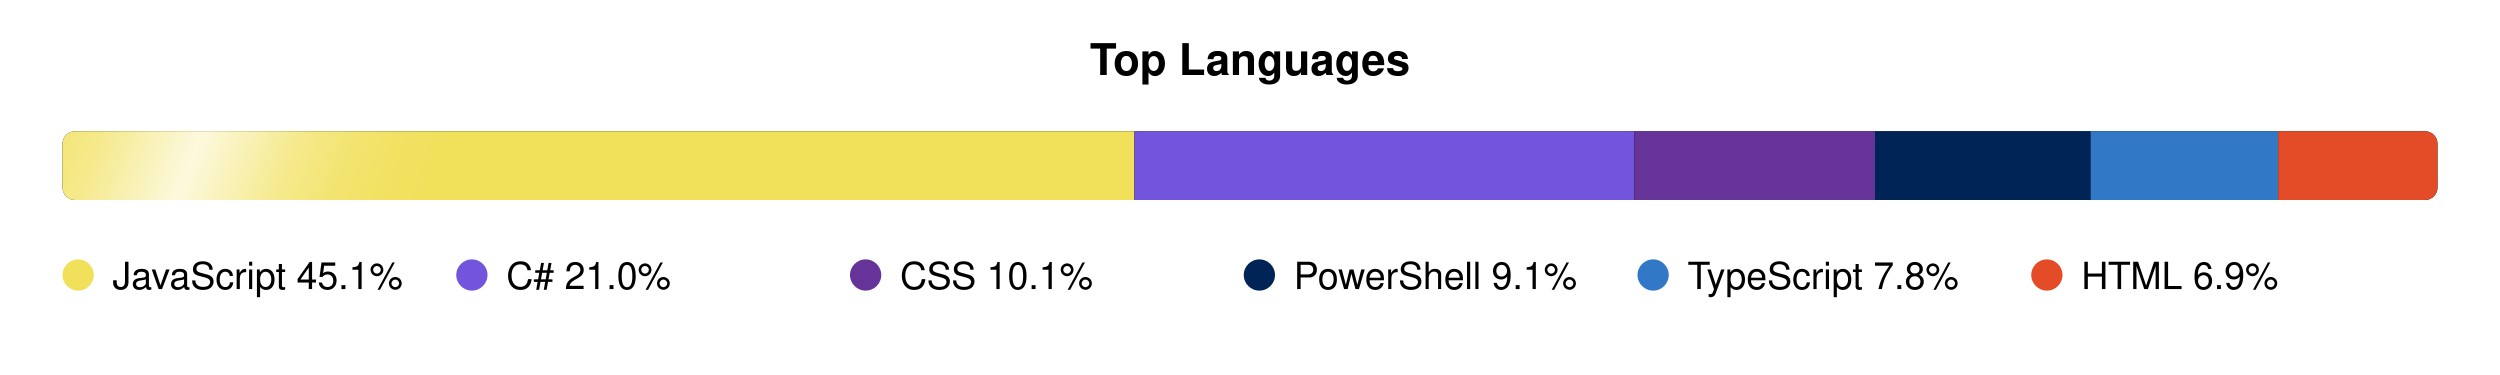
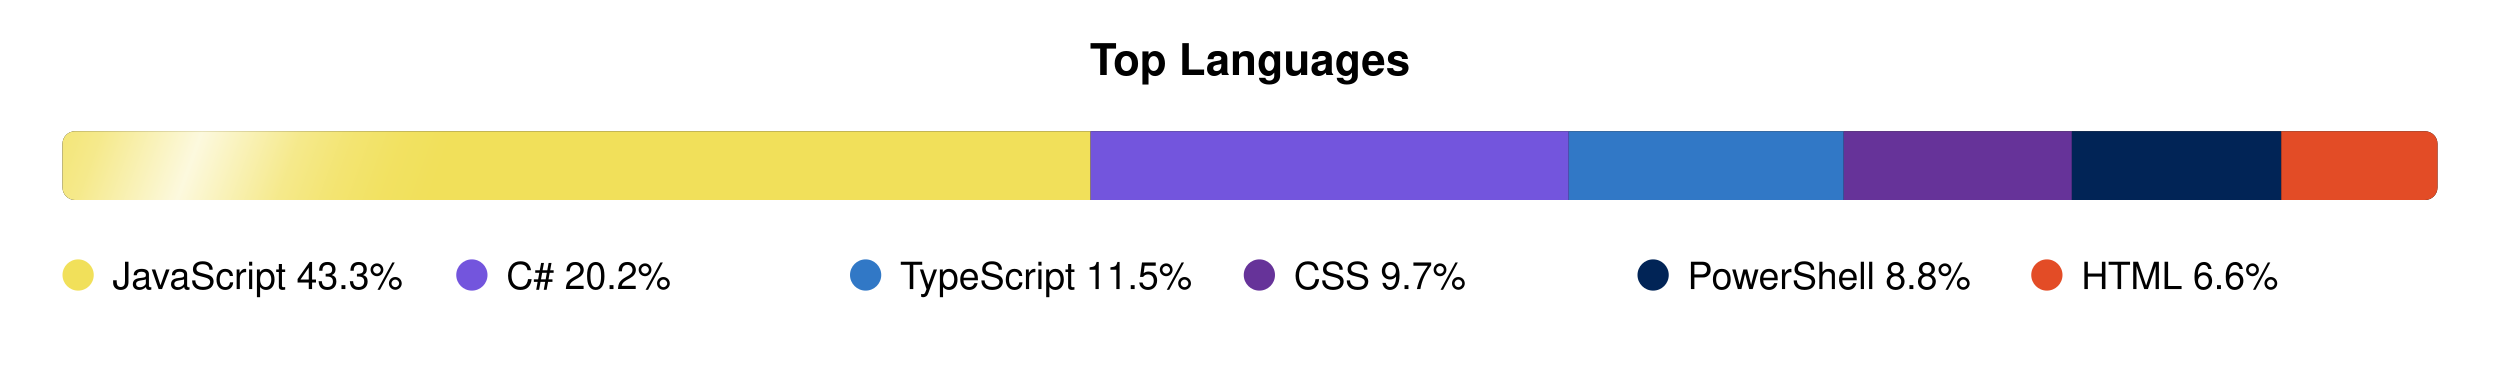
<svg xmlns="http://www.w3.org/2000/svg" width="800" height="120" viewBox="0 0 800 120">
  <defs>
    <clipPath id="bar-shape">
      <rect x="20" y="42" width="760" height="22" rx="4" />
    </clipPath>
    <linearGradient id="shimmer-grad" x1="0" y1="0" x2="1" y2="0">
      <stop offset="0%" stop-color="white" stop-opacity="0" />
      <stop offset="10%" stop-color="white" stop-opacity="0.05" />
      <stop offset="20%" stop-color="white" stop-opacity="0.15" />
      <stop offset="30%" stop-color="white" stop-opacity="0.3" />
      <stop offset="40%" stop-color="white" stop-opacity="0.55" />
      <stop offset="50%" stop-color="white" stop-opacity="0.8" />
      <stop offset="60%" stop-color="white" stop-opacity="0.55" />
      <stop offset="70%" stop-color="white" stop-opacity="0.3" />
      <stop offset="80%" stop-color="white" stop-opacity="0.15" />
      <stop offset="90%" stop-color="white" stop-opacity="0.05" />
      <stop offset="100%" stop-color="white" stop-opacity="0" />
    </linearGradient>
    <clipPath id="shimmer-clip">
      <rect x="20" y="42" width="760" height="22" rx="4" />
    </clipPath>
  </defs>
  <style>
    @media (prefers-color-scheme: dark) {
      .ttl { fill: #e6edf3; }
      .trk { fill: #21262d; }
      .leg { fill: #b1bac4; }
    }
    @media (prefers-color-scheme: light) {
      .ttl { fill: #1f2328; }
      .trk { fill: #eaeef2; }
      .leg { fill: #424a53; }
    }
    .ttl { font-family: -apple-system,BlinkMacSystemFont,'Segoe UI',Helvetica,Arial,sans-serif; font-size: 14px; font-weight: 600; }
    .leg { font-family: -apple-system,BlinkMacSystemFont,'Segoe UI',Helvetica,Arial,sans-serif; font-size: 12px; font-weight: 500; }

    .shimmer { will-change: transform; animation: shimmer-slide 8s linear infinite; }
    @keyframes shimmer-slide {
      0%   { transform: translateX(-180px); }
      72%  { transform: translateX(-180px); animation-timing-function: cubic-bezier(0.3,0,0.7,1); }
      100% { transform: translateX(960px); }
    }

    .pulse { will-change: transform; animation: legend-pulse 2.5s cubic-bezier(0.4,0,0.6,1) infinite; transform-box: fill-box; transform-origin: center; }
    @keyframes legend-pulse {
      0%, 100% { transform: scale(1); }
      50%      { transform: scale(1.3); }
    }
  </style>
  <text class="ttl" x="400" y="24" text-anchor="middle">Top Languages</text>
  <rect class="trk" x="20" y="42" width="760" height="22" rx="4" />
  <g clip-path="url(#bar-shape)">
-     <rect x="20" y="42" width="343" height="22" fill="#f1e05a" />
-     <rect x="363" y="42" width="160" height="22" fill="#7355dd" />
-     <rect x="523" y="42" width="77" height="22" fill="#663399" />
-     <rect x="600" y="42" width="69" height="22" fill="#012456" />
-     <rect x="669" y="42" width="60" height="22" fill="#3178c6" />
-     <rect x="729" y="42" width="52" height="22" fill="#e34c26" />
+     <rect x="20" y="42" width="329" height="22" fill="#f1e05a" />
+     <rect x="349" y="42" width="153" height="22" fill="#7355dd" />
+     <rect x="502" y="42" width="88" height="22" fill="#3178c6" />
+     <rect x="590" y="42" width="73" height="22" fill="#663399" />
+     <rect x="663" y="42" width="67" height="22" fill="#012456" />
+     <rect x="730" y="42" width="50" height="22" fill="#e34c26" />
  </g>
  <g clip-path="url(#shimmer-clip)">
    <g transform="skewX(-20)">
      <rect class="shimmer" x="0" y="38" width="160" height="30" fill="url(#shimmer-grad)" />
    </g>
  </g>
  <circle class="pulse" cx="25" cy="88" r="5" fill="#f1e05a" style="animation-delay:0.0s;" />
-   <text x="36" y="92.5" class="leg">JavaScript 45.1%</text>
+   <text x="36" y="92.5" class="leg">JavaScript 43.3%</text>
  <circle class="pulse" cx="151" cy="88" r="5" fill="#7355dd" style="animation-delay:0.4s;" />
-   <text x="162" y="92.5" class="leg">C# 21.0%</text>
-   <circle class="pulse" cx="277" cy="88" r="5" fill="#663399" style="animation-delay:0.8s;" />
-   <text x="288" y="92.5" class="leg">CSS 10.1%</text>
-   <circle class="pulse" cx="403" cy="88" r="5" fill="#012456" style="animation-delay:1.2s;" />
-   <text x="414" y="92.5" class="leg">PowerShell 9.1%</text>
-   <circle class="pulse" cx="529" cy="88" r="5" fill="#3178c6" style="animation-delay:1.6s;" />
-   <text x="540" y="92.5" class="leg">TypeScript 7.8%</text>
+   <text x="162" y="92.5" class="leg">C# 20.2%</text>
+   <circle class="pulse" cx="277" cy="88" r="5" fill="#3178c6" style="animation-delay:0.8s;" />
+   <text x="288" y="92.5" class="leg">TypeScript 11.5%</text>
+   <circle class="pulse" cx="403" cy="88" r="5" fill="#663399" style="animation-delay:1.2s;" />
+   <text x="414" y="92.5" class="leg">CSS 9.7%</text>
+   <circle class="pulse" cx="529" cy="88" r="5" fill="#012456" style="animation-delay:1.6s;" />
+   <text x="540" y="92.5" class="leg">PowerShell 8.8%</text>
  <circle class="pulse" cx="655" cy="88" r="5" fill="#e34c26" style="animation-delay:2.0s;" />
-   <text x="666" y="92.5" class="leg">HTML 6.9%</text>
+   <text x="666" y="92.5" class="leg">HTML 6.6%</text>
</svg>
